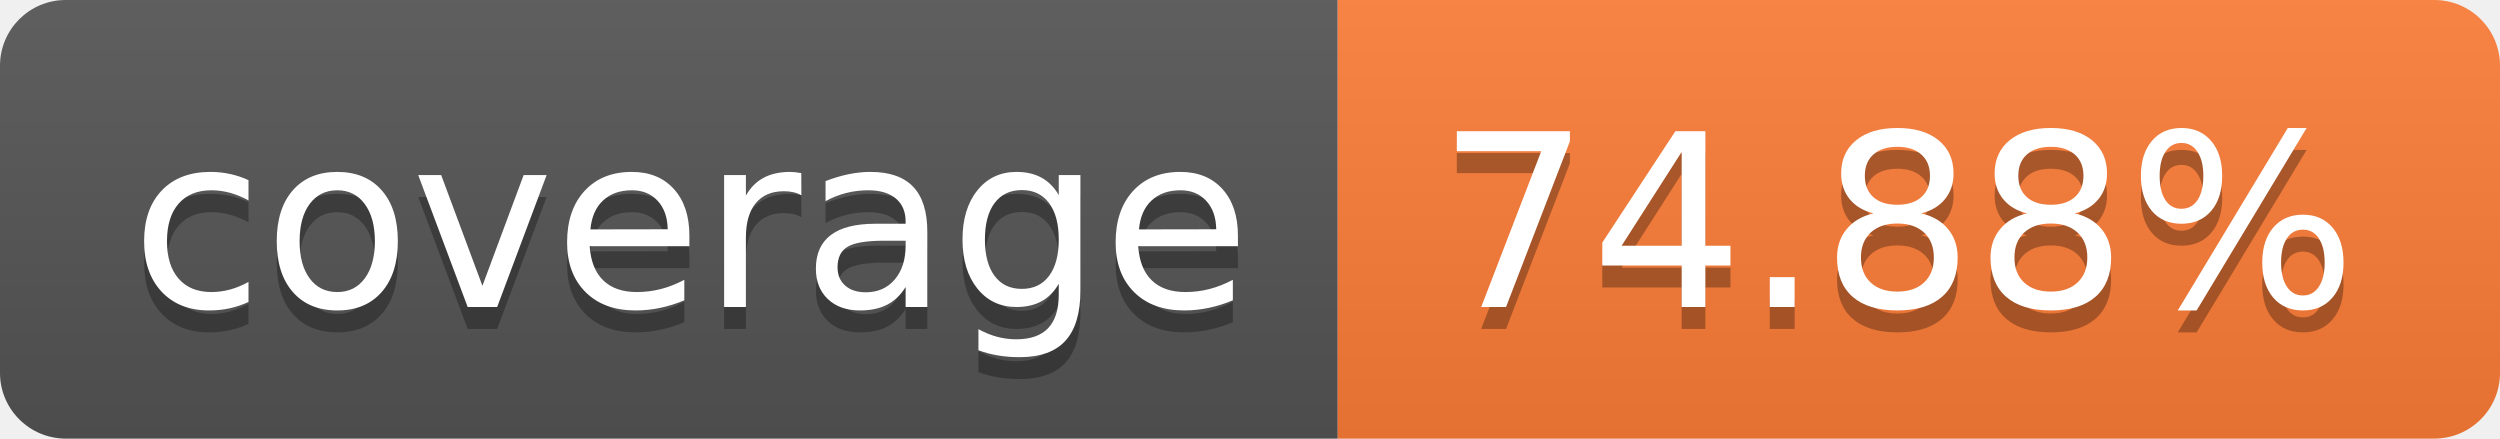
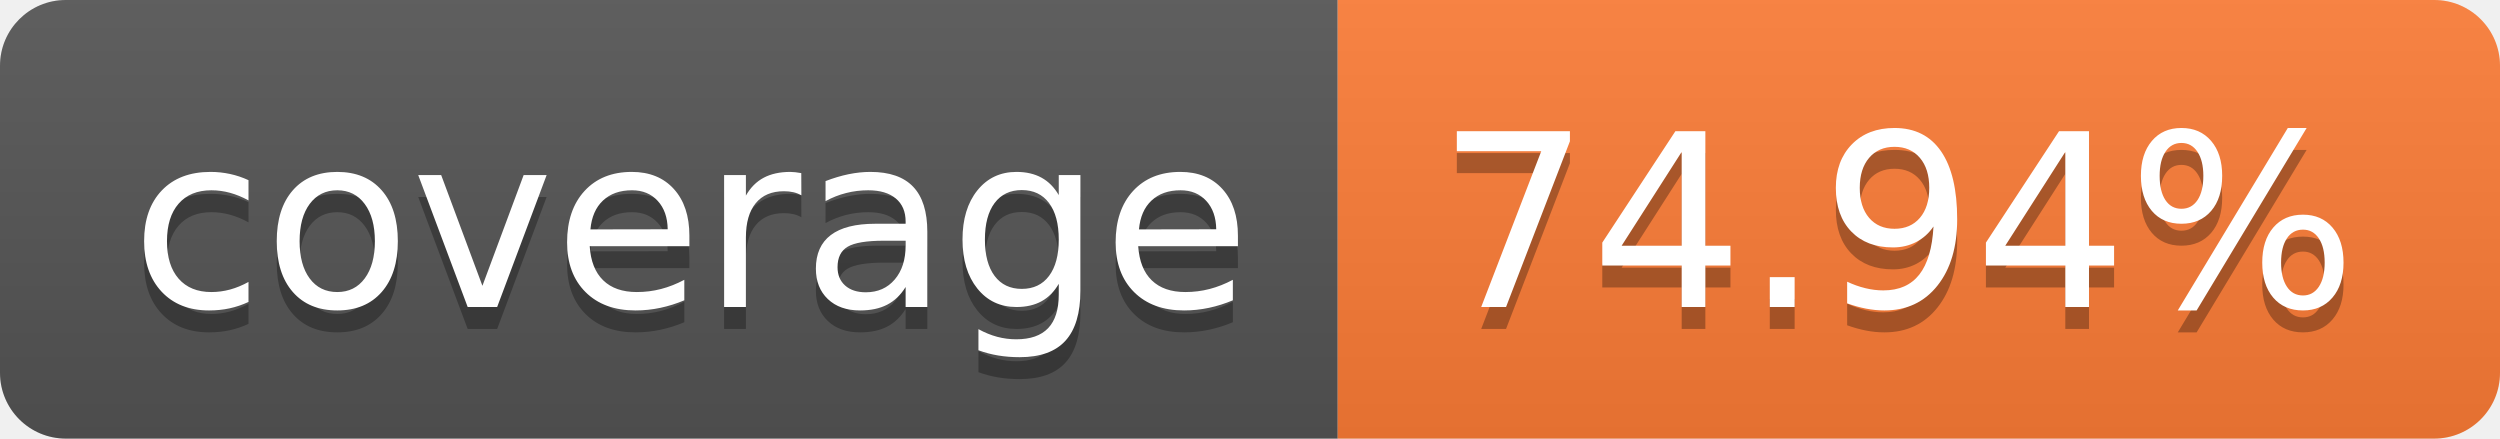
- <svg xmlns="http://www.w3.org/2000/svg" width="114" height="20" role="img" aria-label="coverage: 74.88%">
+ <svg xmlns="http://www.w3.org/2000/svg" width="114" height="20" role="img" aria-label="coverage: 74.94%">
  <linearGradient id="s" x2="0" y2="100%">
    <stop offset="0" stop-color="#bbb" stop-opacity=".1" />
    <stop offset="1" stop-opacity=".1" />
  </linearGradient>
  <clipPath id="r">
    <rect width="114" height="20" rx="3" fill="#fff" />
  </clipPath>
  <g clip-path="url(#r)">
    <rect width="61" height="20" fill="#555" />
    <rect x="61" width="53" height="20" fill="#fe7d37" />
    <rect width="114" height="20" fill="url(#s)" />
  </g>
  <g fill="#fff" text-anchor="middle" font-family="Verdana,Geneva,DejaVu Sans,sans-serif" text-rendering="geometricPrecision" font-size="110">
    <text aria-hidden="true" x="315" y="150" fill="#010101" fill-opacity=".3" transform="scale(.1)" textLength="510">coverage</text>
    <text x="315" y="140" transform="scale(.1)" fill="#fff" textLength="510">coverage</text>
-     <text aria-hidden="true" x="865" y="150" fill="#010101" fill-opacity=".3" transform="scale(.1)" textLength="430">74.88%</text>
-     <text x="865" y="140" transform="scale(.1)" fill="#fff" textLength="430">74.88%</text>
+     <text aria-hidden="true" x="865" y="150" fill="#010101" fill-opacity=".3" transform="scale(.1)" textLength="430">74.94%</text>
+     <text x="865" y="140" transform="scale(.1)" fill="#fff" textLength="430">74.94%</text>
  </g>
</svg>
